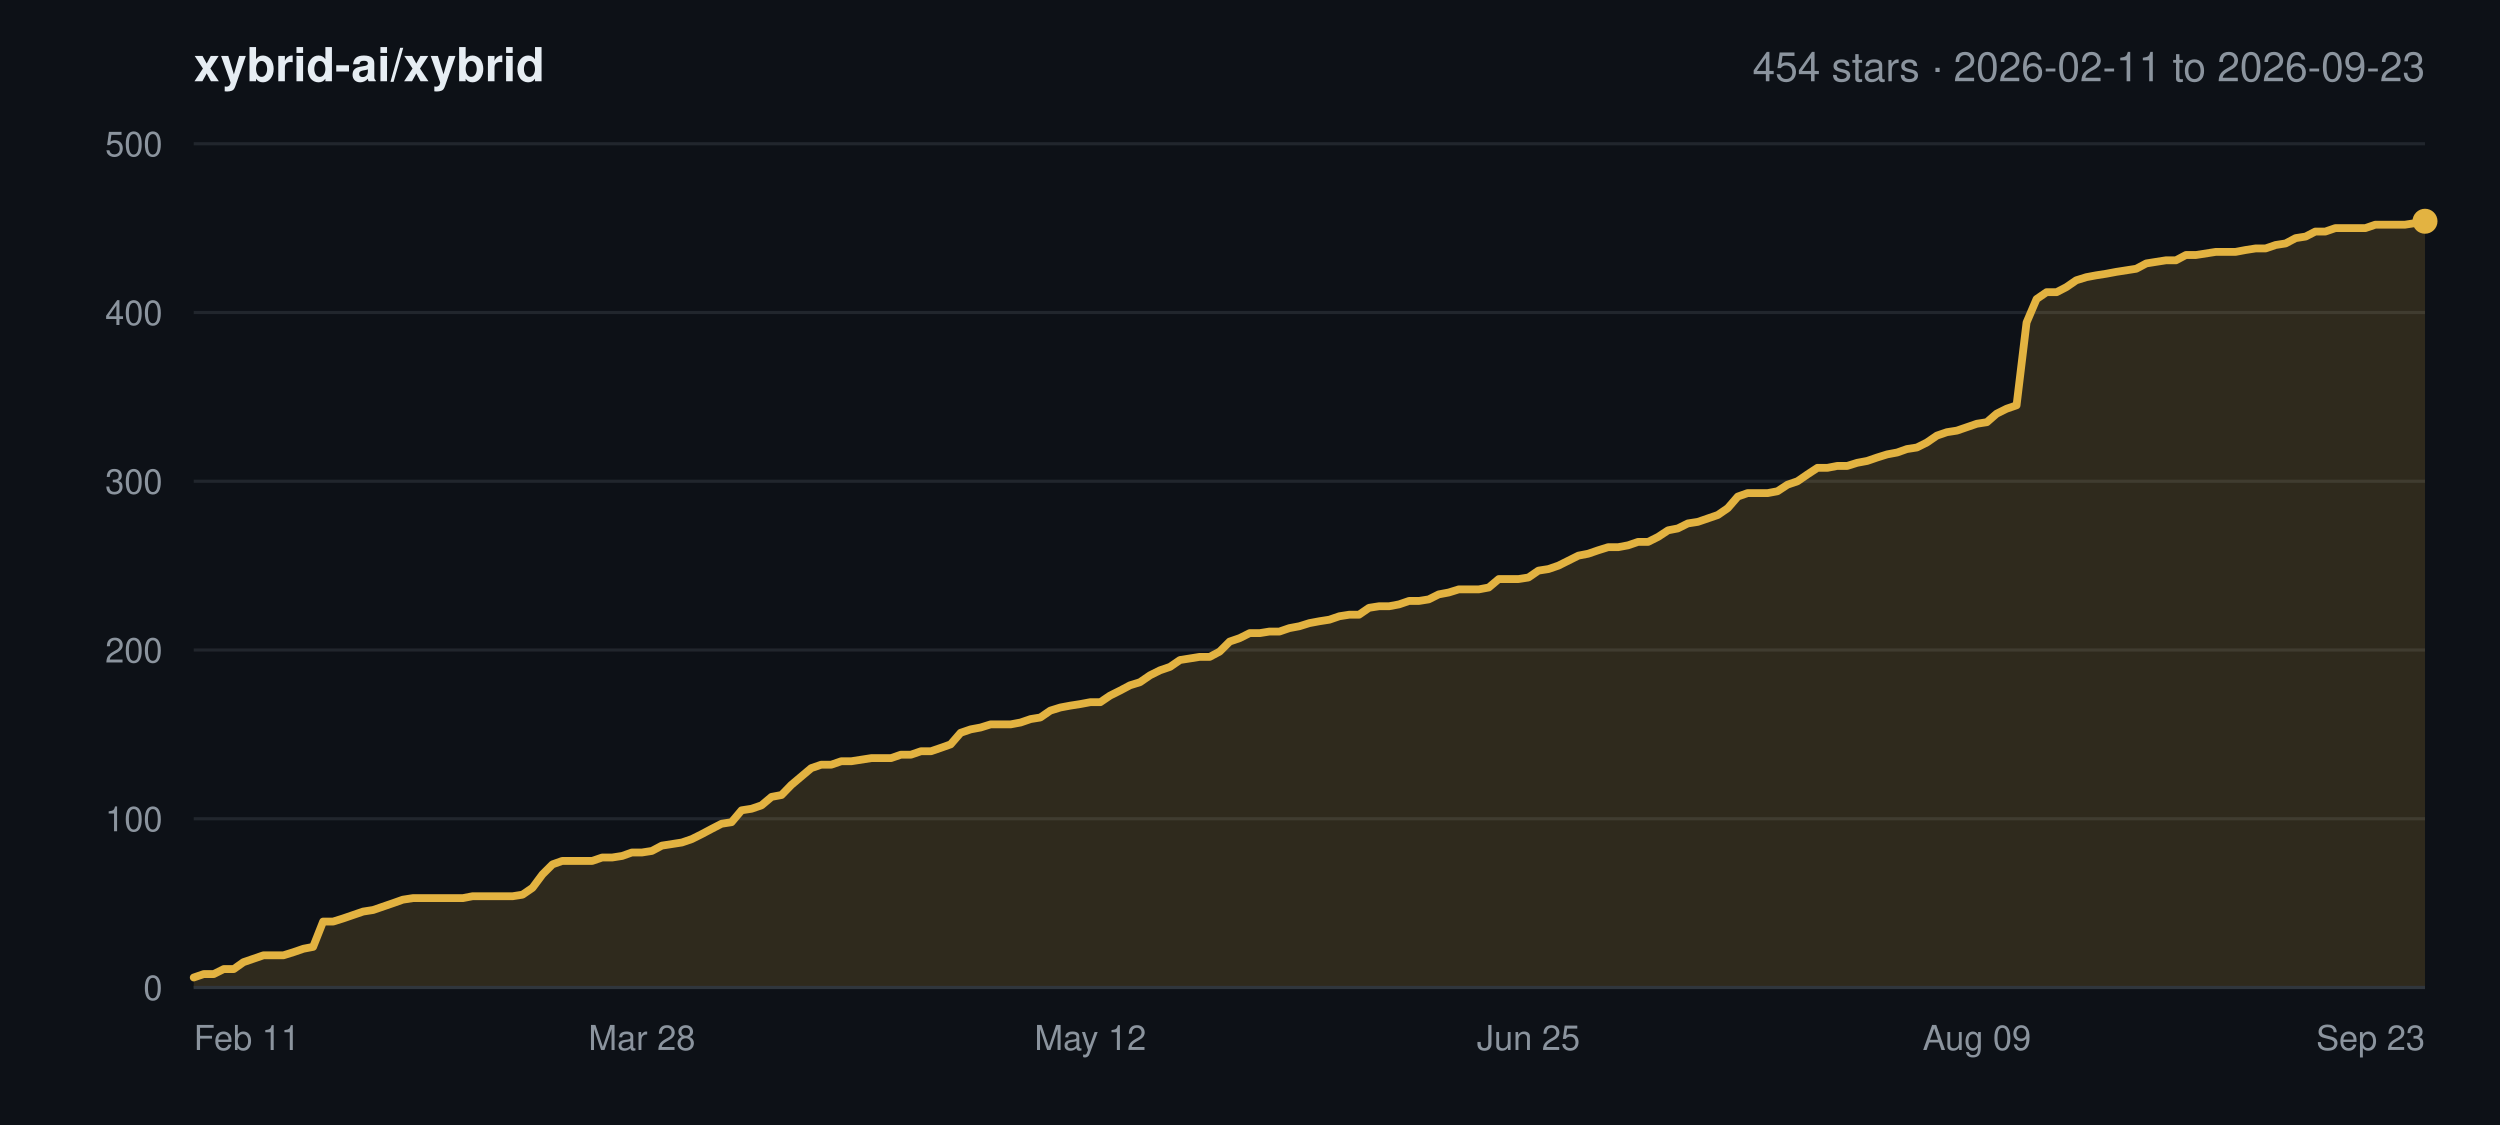
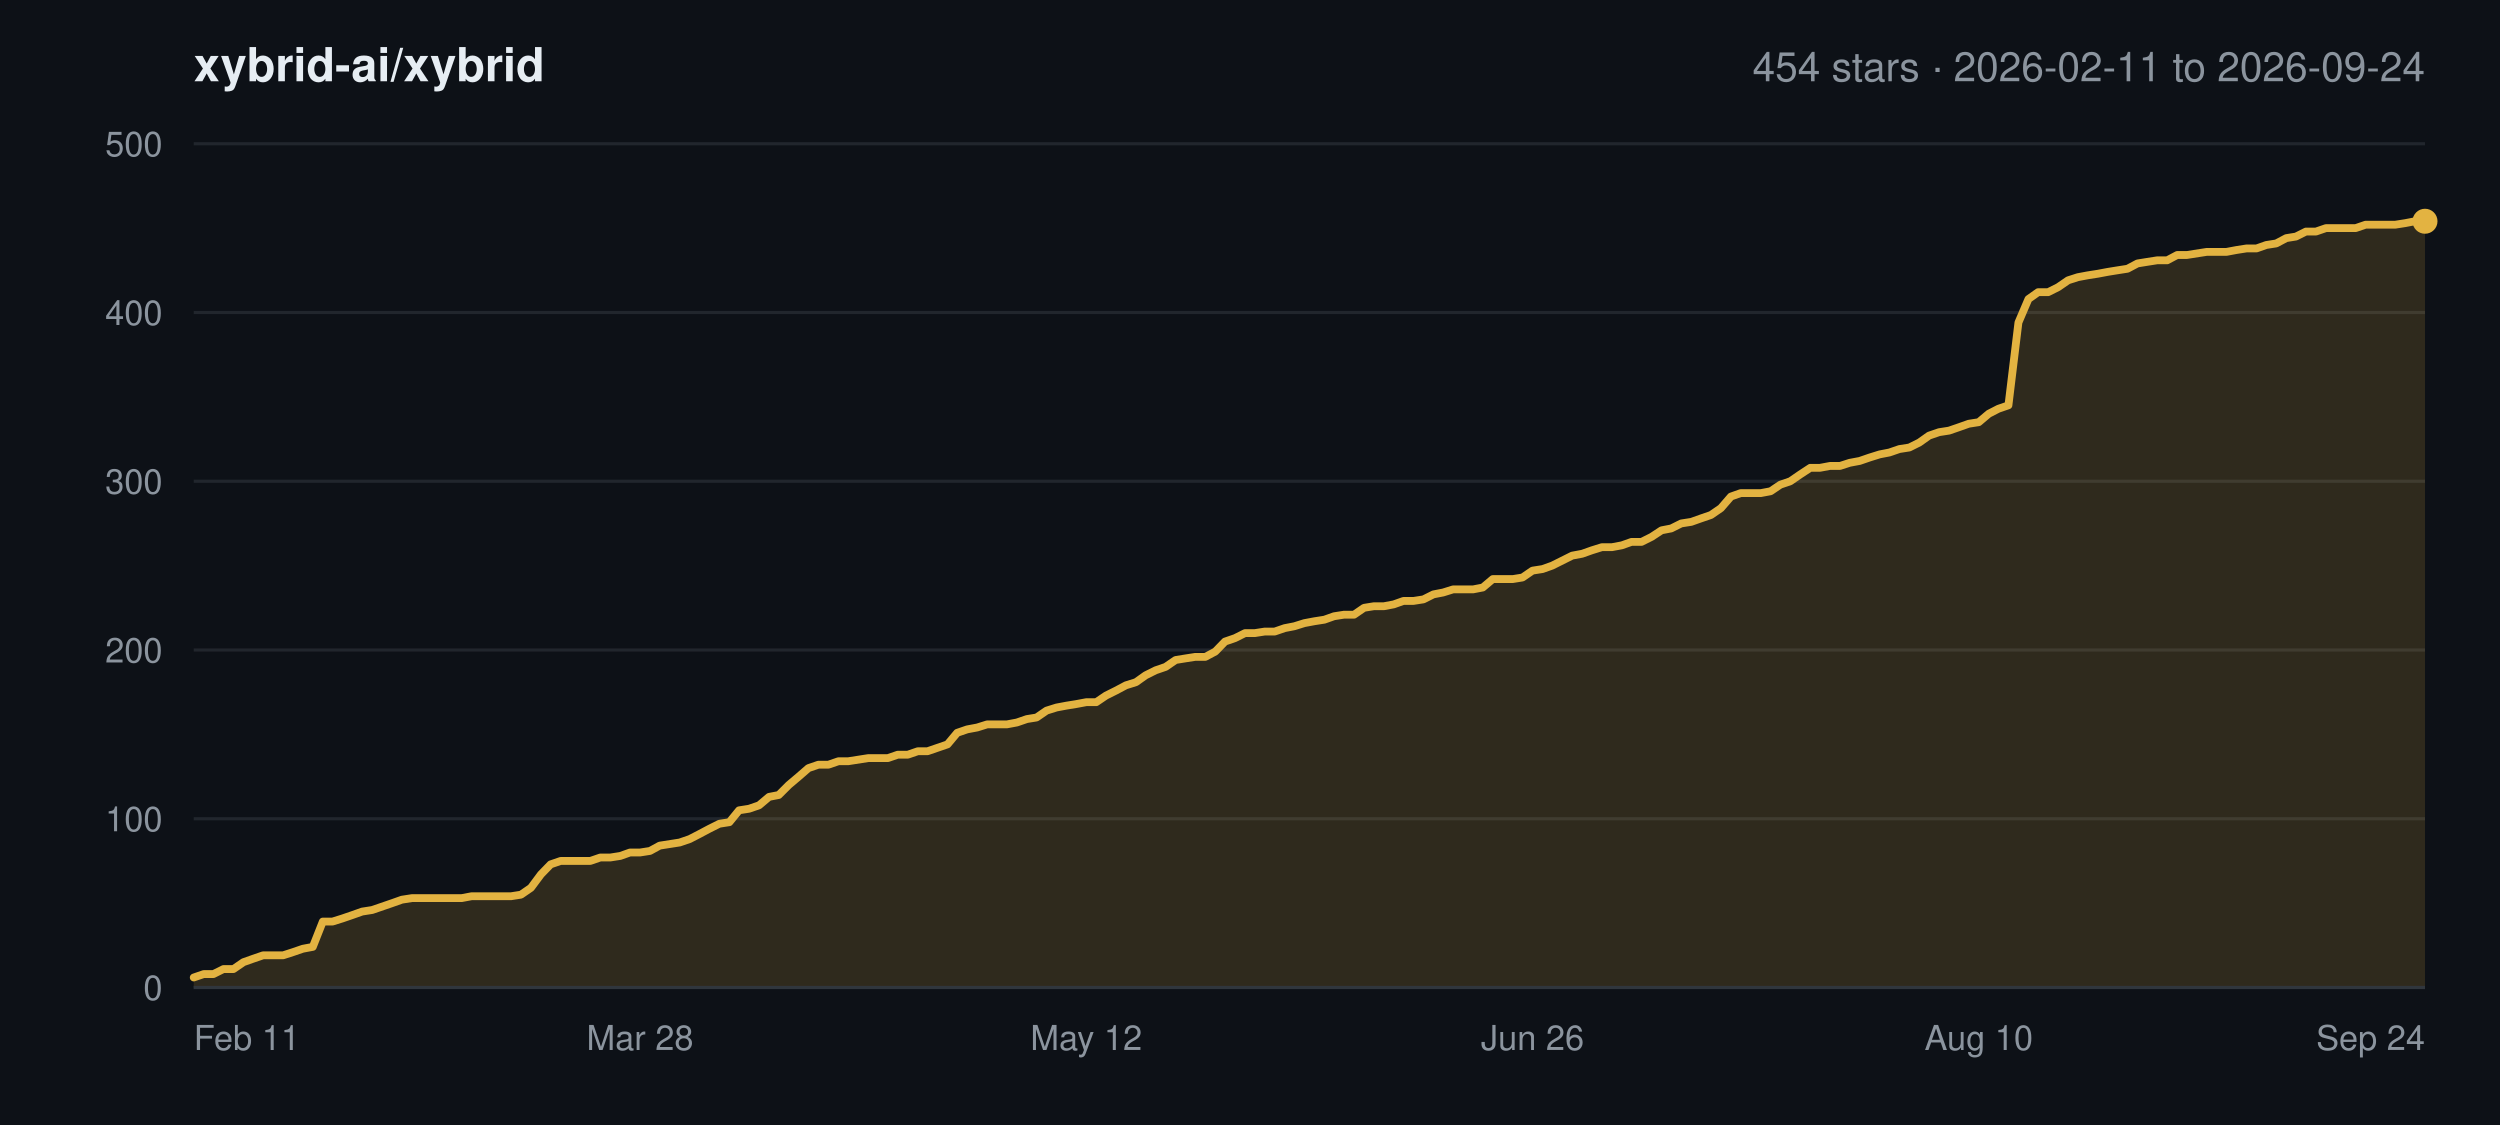
<svg xmlns="http://www.w3.org/2000/svg" width="800" height="360" viewBox="0 0 800 360" font-family="-apple-system,BlinkMacSystemFont,Segoe UI,Helvetica,Arial,sans-serif">
  <rect width="800" height="360" fill="#0d1117" />
  <text x="62" y="26" font-size="15" font-weight="600" fill="#e6edf3">xybrid-ai/xybrid</text>
-   <text x="776" y="26" font-size="13" text-anchor="end" fill="#8b949e">454 stars · 2026-02-11 to 2026-09-23</text>
+   <text x="776" y="26" font-size="13" text-anchor="end" fill="#8b949e">454 stars · 2026-02-11 to 2026-09-24</text>
  <line x1="62" y1="316.0" x2="776" y2="316.0" stroke="#21262d" stroke-width="1" />
  <text x="52" y="320.0" font-size="11" text-anchor="end" fill="#8b949e">0</text>
  <line x1="62" y1="262.0" x2="776" y2="262.0" stroke="#21262d" stroke-width="1" />
  <text x="52" y="266.0" font-size="11" text-anchor="end" fill="#8b949e">100</text>
  <line x1="62" y1="208.0" x2="776" y2="208.0" stroke="#21262d" stroke-width="1" />
  <text x="52" y="212.0" font-size="11" text-anchor="end" fill="#8b949e">200</text>
  <line x1="62" y1="154.0" x2="776" y2="154.0" stroke="#21262d" stroke-width="1" />
  <text x="52" y="158.0" font-size="11" text-anchor="end" fill="#8b949e">300</text>
  <line x1="62" y1="100.0" x2="776" y2="100.0" stroke="#21262d" stroke-width="1" />
  <text x="52" y="104.0" font-size="11" text-anchor="end" fill="#8b949e">400</text>
  <line x1="62" y1="46.0" x2="776" y2="46.0" stroke="#21262d" stroke-width="1" />
  <text x="52" y="50.0" font-size="11" text-anchor="end" fill="#8b949e">500</text>
  <text x="62.0" y="336.0" font-size="11" text-anchor="start" fill="#8b949e">Feb 11</text>
-   <text x="205.4" y="336.0" font-size="11" text-anchor="middle" fill="#8b949e">Mar 28</text>
-   <text x="348.9" y="336.0" font-size="11" text-anchor="middle" fill="#8b949e">May 12</text>
-   <text x="489.1" y="336.0" font-size="11" text-anchor="middle" fill="#8b949e">Jun 25</text>
-   <text x="632.6" y="336.0" font-size="11" text-anchor="middle" fill="#8b949e">Aug 09</text>
-   <text x="776.0" y="336.0" font-size="11" text-anchor="end" fill="#8b949e">Sep 23</text>
-   <polygon points="62.0,316.0 62.0,312.8 65.2,311.7 68.4,311.7 71.6,310.1 74.8,310.1 77.9,307.9 81.1,306.8 84.3,305.7 87.5,305.7 90.7,305.7 93.9,304.7 97.1,303.6 100.2,303.0 103.4,294.9 106.6,294.9 109.8,293.9 113.0,292.8 116.2,291.7 119.4,291.2 122.6,290.1 125.8,289.0 128.9,287.9 132.1,287.4 135.3,287.4 138.5,287.4 141.7,287.4 144.9,287.4 148.1,287.4 151.2,286.8 154.4,286.8 157.6,286.8 160.8,286.8 164.0,286.8 167.2,286.3 170.4,284.1 173.6,279.8 176.8,276.6 179.9,275.5 183.1,275.5 186.3,275.5 189.5,275.5 192.7,274.4 195.9,274.4 199.1,273.9 202.2,272.8 205.4,272.8 208.6,272.3 211.8,270.6 215.0,270.1 218.2,269.6 221.4,268.5 224.6,266.9 227.8,265.2 230.9,263.6 234.1,263.1 237.3,259.3 240.5,258.8 243.7,257.7 246.9,255.0 250.1,254.4 253.2,251.2 256.4,248.5 259.6,245.8 262.8,244.7 266.0,244.7 269.2,243.6 272.4,243.6 275.6,243.1 278.8,242.6 281.9,242.6 285.1,242.6 288.3,241.5 291.5,241.5 294.7,240.4 297.9,240.4 301.1,239.3 304.2,238.2 307.4,234.5 310.6,233.4 313.8,232.8 317.0,231.8 320.2,231.8 323.4,231.8 326.6,231.2 329.8,230.1 332.9,229.6 336.1,227.4 339.3,226.4 342.5,225.8 345.7,225.3 348.9,224.7 352.1,224.7 355.2,222.6 358.4,221.0 361.6,219.3 364.8,218.3 368.0,216.1 371.2,214.5 374.4,213.4 377.6,211.2 380.8,210.7 383.9,210.2 387.1,210.2 390.3,208.5 393.5,205.3 396.7,204.2 399.9,202.6 403.1,202.6 406.2,202.1 409.4,202.1 412.6,201.0 415.8,200.4 419.0,199.4 422.2,198.8 425.4,198.3 428.6,197.2 431.8,196.7 434.9,196.7 438.1,194.5 441.3,194.0 444.5,194.0 447.7,193.4 450.9,192.3 454.1,192.3 457.2,191.8 460.4,190.2 463.6,189.6 466.8,188.6 470.0,188.6 473.2,188.6 476.4,188.0 479.6,185.3 482.8,185.3 485.9,185.3 489.1,184.8 492.3,182.6 495.5,182.1 498.7,181.0 501.9,179.4 505.1,177.8 508.2,177.2 511.4,176.1 514.6,175.1 517.8,175.1 521.0,174.5 524.2,173.4 527.4,173.4 530.6,171.8 533.8,169.7 536.9,169.1 540.1,167.5 543.3,167.0 546.5,165.9 549.7,164.8 552.9,162.6 556.1,158.9 559.2,157.8 562.4,157.8 565.6,157.8 568.8,157.2 572.0,155.1 575.2,154.0 578.4,151.8 581.6,149.7 584.8,149.7 587.9,149.1 591.1,149.1 594.3,148.1 597.5,147.5 600.7,146.4 603.9,145.4 607.1,144.8 610.2,143.7 613.4,143.2 616.6,141.6 619.8,139.4 623.0,138.3 626.2,137.8 629.4,136.7 632.6,135.6 635.8,135.1 638.9,132.4 642.1,130.8 645.3,129.7 648.5,103.2 651.7,95.7 654.9,93.5 658.1,93.5 661.2,91.9 664.4,89.7 667.6,88.7 670.8,88.1 674.0,87.6 677.2,87.0 680.4,86.5 683.6,86.0 686.8,84.3 689.9,83.8 693.1,83.3 696.3,83.3 699.5,81.6 702.7,81.6 705.9,81.1 709.1,80.6 712.2,80.6 715.4,80.6 718.6,80.0 721.8,79.5 725.0,79.5 728.2,78.4 731.4,77.9 734.6,76.2 737.8,75.7 740.9,74.1 744.1,74.1 747.3,73.0 750.5,73.0 753.7,73.0 756.9,73.0 760.1,71.9 763.2,71.9 766.4,71.9 769.6,71.9 772.8,71.4 776.0,70.8 776.0,316.0" fill="#e3b341" fill-opacity="0.16" />
-   <polyline points="62.0,312.8 65.2,311.7 68.4,311.7 71.6,310.1 74.8,310.1 77.9,307.9 81.1,306.8 84.3,305.7 87.5,305.7 90.7,305.7 93.9,304.7 97.1,303.6 100.2,303.0 103.4,294.9 106.6,294.9 109.8,293.9 113.0,292.8 116.2,291.7 119.4,291.2 122.6,290.1 125.8,289.0 128.9,287.9 132.1,287.4 135.3,287.4 138.5,287.4 141.7,287.4 144.9,287.4 148.1,287.4 151.2,286.8 154.4,286.8 157.6,286.8 160.8,286.8 164.0,286.8 167.2,286.3 170.4,284.1 173.6,279.8 176.8,276.6 179.9,275.5 183.1,275.5 186.3,275.5 189.5,275.5 192.7,274.4 195.9,274.4 199.1,273.9 202.2,272.8 205.4,272.8 208.6,272.3 211.8,270.6 215.0,270.1 218.2,269.6 221.4,268.5 224.6,266.9 227.8,265.2 230.9,263.6 234.1,263.1 237.3,259.3 240.5,258.8 243.7,257.7 246.9,255.0 250.1,254.4 253.2,251.2 256.4,248.5 259.6,245.8 262.8,244.7 266.0,244.7 269.2,243.6 272.4,243.6 275.6,243.1 278.8,242.6 281.9,242.6 285.1,242.6 288.3,241.5 291.5,241.5 294.7,240.4 297.9,240.4 301.1,239.3 304.2,238.2 307.4,234.5 310.6,233.4 313.8,232.8 317.0,231.8 320.2,231.8 323.4,231.8 326.6,231.2 329.8,230.1 332.9,229.6 336.1,227.4 339.3,226.4 342.5,225.8 345.7,225.3 348.9,224.7 352.1,224.7 355.2,222.6 358.4,221.0 361.6,219.3 364.8,218.3 368.0,216.1 371.2,214.5 374.4,213.4 377.6,211.2 380.8,210.7 383.9,210.2 387.1,210.2 390.3,208.5 393.5,205.3 396.7,204.2 399.9,202.6 403.1,202.6 406.2,202.1 409.4,202.1 412.6,201.0 415.8,200.4 419.0,199.4 422.2,198.8 425.4,198.3 428.6,197.2 431.8,196.7 434.9,196.7 438.1,194.5 441.3,194.0 444.5,194.0 447.7,193.4 450.9,192.3 454.1,192.3 457.2,191.8 460.4,190.2 463.6,189.6 466.8,188.6 470.0,188.6 473.2,188.6 476.4,188.0 479.6,185.3 482.8,185.3 485.9,185.3 489.1,184.8 492.3,182.6 495.5,182.1 498.7,181.0 501.9,179.4 505.1,177.8 508.2,177.2 511.4,176.1 514.6,175.1 517.8,175.1 521.0,174.5 524.2,173.4 527.4,173.4 530.6,171.8 533.8,169.7 536.9,169.1 540.1,167.5 543.3,167.0 546.5,165.9 549.7,164.8 552.9,162.6 556.1,158.9 559.2,157.8 562.4,157.8 565.6,157.8 568.8,157.2 572.0,155.1 575.2,154.0 578.4,151.8 581.6,149.7 584.8,149.7 587.9,149.1 591.1,149.1 594.3,148.1 597.5,147.5 600.7,146.4 603.9,145.4 607.1,144.8 610.2,143.7 613.4,143.2 616.6,141.6 619.8,139.4 623.0,138.3 626.2,137.8 629.4,136.7 632.6,135.6 635.8,135.1 638.9,132.4 642.1,130.8 645.3,129.7 648.5,103.2 651.7,95.7 654.9,93.5 658.1,93.5 661.2,91.9 664.4,89.7 667.6,88.7 670.8,88.1 674.0,87.6 677.2,87.0 680.4,86.5 683.6,86.0 686.8,84.3 689.9,83.8 693.1,83.3 696.3,83.3 699.5,81.6 702.7,81.6 705.9,81.1 709.1,80.6 712.2,80.6 715.4,80.6 718.6,80.0 721.8,79.5 725.0,79.5 728.2,78.4 731.4,77.9 734.6,76.2 737.8,75.7 740.9,74.1 744.1,74.1 747.3,73.0 750.5,73.0 753.7,73.0 756.9,73.0 760.1,71.9 763.2,71.9 766.4,71.9 769.6,71.9 772.8,71.4 776.0,70.8" fill="none" stroke="#e3b341" stroke-width="2.5" stroke-linejoin="round" stroke-linecap="round" />
+   <text x="204.8" y="336.0" font-size="11" text-anchor="middle" fill="#8b949e">Mar 28</text>
+   <text x="347.6" y="336.0" font-size="11" text-anchor="middle" fill="#8b949e">May 12</text>
+   <text x="490.4" y="336.0" font-size="11" text-anchor="middle" fill="#8b949e">Jun 26</text>
+   <text x="633.2" y="336.0" font-size="11" text-anchor="middle" fill="#8b949e">Aug 10</text>
+   <text x="776.0" y="336.0" font-size="11" text-anchor="end" fill="#8b949e">Sep 24</text>
+   <polygon points="62.0,316.0 62.0,312.8 65.2,311.7 68.3,311.7 71.5,310.1 74.7,310.1 77.9,307.9 81.0,306.8 84.2,305.7 87.4,305.7 90.6,305.7 93.7,304.7 96.9,303.6 100.1,303.0 103.3,294.9 106.4,294.9 109.6,293.9 112.8,292.8 115.9,291.7 119.1,291.2 122.3,290.1 125.5,289.0 128.6,287.9 131.8,287.4 135.0,287.4 138.2,287.4 141.3,287.4 144.5,287.4 147.7,287.4 150.9,286.8 154.0,286.8 157.2,286.8 160.4,286.8 163.5,286.8 166.7,286.3 169.9,284.1 173.1,279.8 176.2,276.6 179.4,275.5 182.6,275.5 185.8,275.5 188.9,275.5 192.1,274.4 195.3,274.4 198.5,273.9 201.6,272.8 204.8,272.8 208.0,272.3 211.1,270.6 214.3,270.1 217.5,269.6 220.7,268.5 223.8,266.9 227.0,265.2 230.2,263.6 233.4,263.1 236.5,259.3 239.7,258.8 242.9,257.7 246.1,255.0 249.2,254.4 252.4,251.2 255.6,248.5 258.7,245.8 261.9,244.7 265.1,244.7 268.3,243.6 271.4,243.6 274.6,243.1 277.8,242.6 281.0,242.6 284.1,242.6 287.3,241.5 290.5,241.5 293.7,240.4 296.8,240.4 300.0,239.3 303.2,238.2 306.3,234.5 309.5,233.4 312.7,232.8 315.9,231.8 319.0,231.8 322.2,231.8 325.4,231.2 328.6,230.1 331.7,229.6 334.9,227.4 338.1,226.4 341.3,225.8 344.4,225.3 347.6,224.7 350.8,224.7 353.9,222.6 357.1,221.0 360.3,219.3 363.5,218.3 366.6,216.1 369.8,214.5 373.0,213.4 376.2,211.2 379.3,210.7 382.5,210.2 385.7,210.2 388.9,208.5 392.0,205.3 395.2,204.2 398.4,202.6 401.5,202.6 404.7,202.1 407.9,202.1 411.1,201.0 414.2,200.4 417.4,199.4 420.6,198.8 423.8,198.3 426.9,197.2 430.1,196.7 433.3,196.7 436.5,194.5 439.6,194.0 442.8,194.0 446.0,193.4 449.1,192.3 452.3,192.3 455.5,191.8 458.7,190.2 461.8,189.6 465.0,188.6 468.2,188.6 471.4,188.6 474.5,188.0 477.7,185.3 480.9,185.3 484.1,185.3 487.2,184.8 490.4,182.6 493.6,182.1 496.7,181.0 499.9,179.4 503.1,177.8 506.3,177.2 509.4,176.1 512.6,175.1 515.8,175.1 519.0,174.5 522.1,173.4 525.3,173.4 528.5,171.8 531.7,169.7 534.8,169.1 538.0,167.5 541.2,167.0 544.3,165.9 547.5,164.8 550.7,162.6 553.9,158.9 557.0,157.8 560.2,157.8 563.4,157.8 566.6,157.2 569.7,155.1 572.9,154.0 576.1,151.8 579.3,149.7 582.4,149.7 585.6,149.1 588.8,149.1 591.9,148.1 595.1,147.5 598.3,146.4 601.5,145.4 604.6,144.8 607.8,143.7 611.0,143.2 614.2,141.6 617.3,139.4 620.5,138.3 623.7,137.8 626.9,136.7 630.0,135.6 633.2,135.1 636.4,132.4 639.5,130.8 642.7,129.7 645.9,103.2 649.1,95.7 652.2,93.5 655.4,93.5 658.6,91.9 661.8,89.7 664.9,88.7 668.1,88.1 671.3,87.6 674.5,87.0 677.6,86.5 680.8,86.0 684.0,84.3 687.1,83.8 690.3,83.3 693.5,83.3 696.7,81.6 699.8,81.6 703.0,81.1 706.2,80.6 709.4,80.6 712.5,80.6 715.7,80.0 718.9,79.5 722.1,79.5 725.2,78.4 728.4,77.9 731.6,76.2 734.7,75.7 737.9,74.1 741.1,74.1 744.3,73.0 747.4,73.0 750.6,73.0 753.8,73.0 757.0,71.9 760.1,71.9 763.3,71.9 766.5,71.9 769.7,71.4 772.8,70.8 776.0,70.8 776.0,316.0" fill="#e3b341" fill-opacity="0.16" />
+   <polyline points="62.0,312.8 65.2,311.7 68.3,311.7 71.5,310.1 74.7,310.1 77.9,307.9 81.0,306.8 84.2,305.7 87.4,305.7 90.6,305.7 93.7,304.7 96.9,303.6 100.1,303.0 103.3,294.9 106.4,294.9 109.6,293.9 112.8,292.8 115.9,291.7 119.1,291.2 122.3,290.1 125.5,289.0 128.6,287.9 131.8,287.4 135.0,287.4 138.2,287.4 141.3,287.4 144.5,287.4 147.7,287.4 150.9,286.8 154.0,286.8 157.2,286.8 160.4,286.8 163.5,286.8 166.7,286.3 169.9,284.1 173.1,279.8 176.2,276.6 179.4,275.5 182.6,275.5 185.8,275.5 188.9,275.5 192.1,274.4 195.3,274.4 198.5,273.9 201.6,272.8 204.8,272.8 208.0,272.3 211.1,270.6 214.3,270.1 217.5,269.6 220.7,268.5 223.8,266.9 227.0,265.2 230.2,263.6 233.4,263.1 236.5,259.3 239.7,258.8 242.9,257.7 246.1,255.0 249.2,254.4 252.4,251.2 255.6,248.5 258.7,245.8 261.9,244.7 265.1,244.7 268.3,243.6 271.4,243.6 274.6,243.1 277.8,242.6 281.0,242.6 284.1,242.6 287.3,241.5 290.5,241.5 293.7,240.4 296.8,240.4 300.0,239.3 303.2,238.2 306.3,234.5 309.5,233.4 312.7,232.8 315.9,231.8 319.0,231.8 322.2,231.8 325.4,231.2 328.6,230.1 331.7,229.6 334.9,227.4 338.1,226.4 341.3,225.8 344.4,225.3 347.6,224.7 350.8,224.7 353.9,222.6 357.1,221.0 360.3,219.3 363.5,218.3 366.6,216.1 369.8,214.5 373.0,213.4 376.2,211.2 379.3,210.7 382.5,210.2 385.7,210.2 388.9,208.5 392.0,205.3 395.2,204.2 398.4,202.6 401.5,202.6 404.7,202.1 407.9,202.1 411.1,201.0 414.2,200.4 417.4,199.4 420.6,198.8 423.8,198.3 426.9,197.2 430.1,196.7 433.3,196.7 436.5,194.5 439.6,194.0 442.8,194.0 446.0,193.4 449.1,192.3 452.3,192.3 455.5,191.8 458.7,190.2 461.8,189.6 465.0,188.6 468.2,188.6 471.4,188.6 474.5,188.0 477.7,185.3 480.9,185.3 484.1,185.3 487.2,184.8 490.4,182.6 493.6,182.1 496.7,181.0 499.9,179.4 503.1,177.8 506.3,177.2 509.4,176.1 512.6,175.1 515.8,175.1 519.0,174.5 522.1,173.4 525.3,173.4 528.5,171.8 531.7,169.7 534.8,169.1 538.0,167.5 541.2,167.0 544.3,165.9 547.5,164.8 550.7,162.6 553.9,158.9 557.0,157.8 560.2,157.8 563.4,157.8 566.6,157.2 569.7,155.1 572.9,154.0 576.1,151.8 579.3,149.7 582.4,149.7 585.6,149.1 588.8,149.1 591.9,148.1 595.1,147.5 598.3,146.4 601.5,145.4 604.6,144.8 607.8,143.7 611.0,143.2 614.2,141.6 617.3,139.4 620.5,138.3 623.7,137.8 626.9,136.7 630.0,135.6 633.2,135.1 636.4,132.4 639.5,130.8 642.7,129.7 645.9,103.2 649.1,95.7 652.2,93.5 655.4,93.5 658.6,91.9 661.8,89.7 664.9,88.7 668.1,88.1 671.3,87.6 674.5,87.0 677.6,86.5 680.8,86.0 684.0,84.3 687.1,83.8 690.3,83.3 693.5,83.3 696.7,81.6 699.8,81.6 703.0,81.1 706.2,80.6 709.4,80.6 712.5,80.6 715.7,80.0 718.9,79.5 722.1,79.5 725.2,78.4 728.4,77.9 731.6,76.2 734.7,75.7 737.9,74.1 741.1,74.1 744.3,73.0 747.4,73.0 750.6,73.0 753.8,73.0 757.0,71.9 760.1,71.9 763.3,71.9 766.5,71.9 769.7,71.4 772.8,70.8 776.0,70.8" fill="none" stroke="#e3b341" stroke-width="2.5" stroke-linejoin="round" stroke-linecap="round" />
  <circle cx="776.0" cy="70.8" r="4" fill="#e3b341" />
  <line x1="62" y1="316.0" x2="776" y2="316.0" stroke="#30363d" stroke-width="1" />
</svg>
